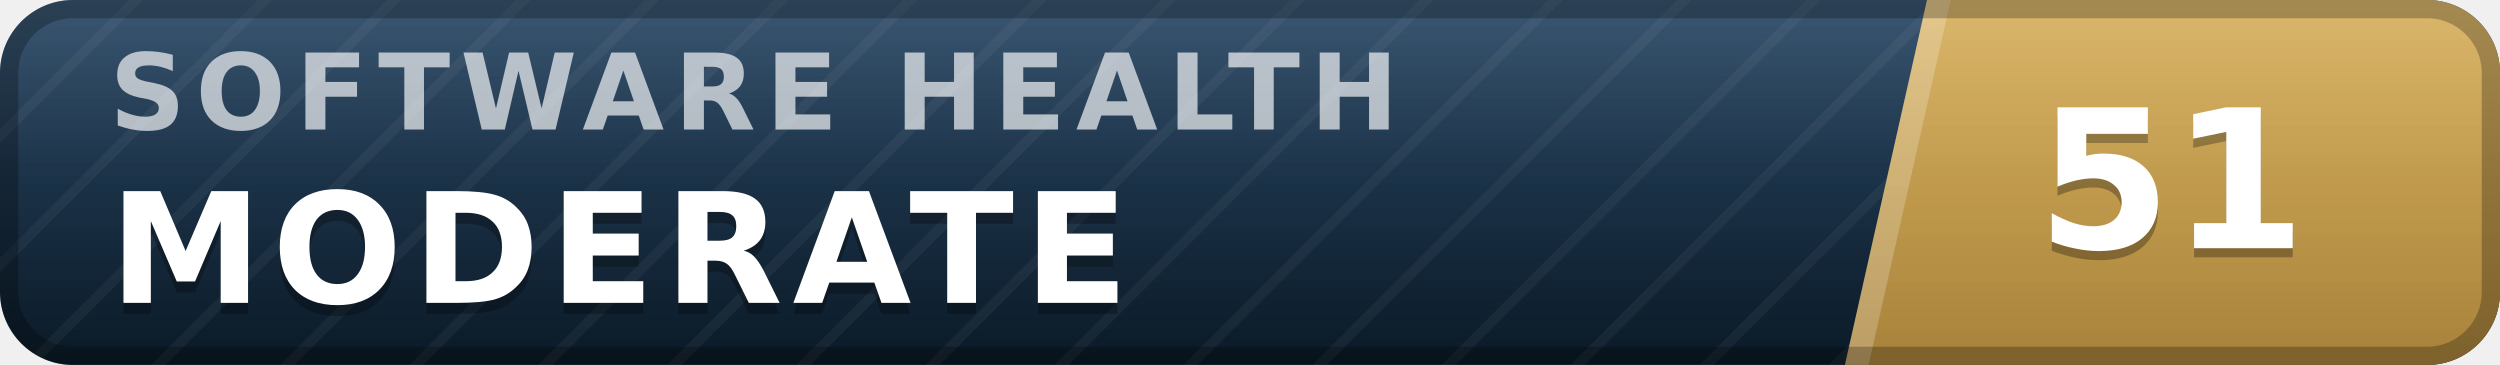
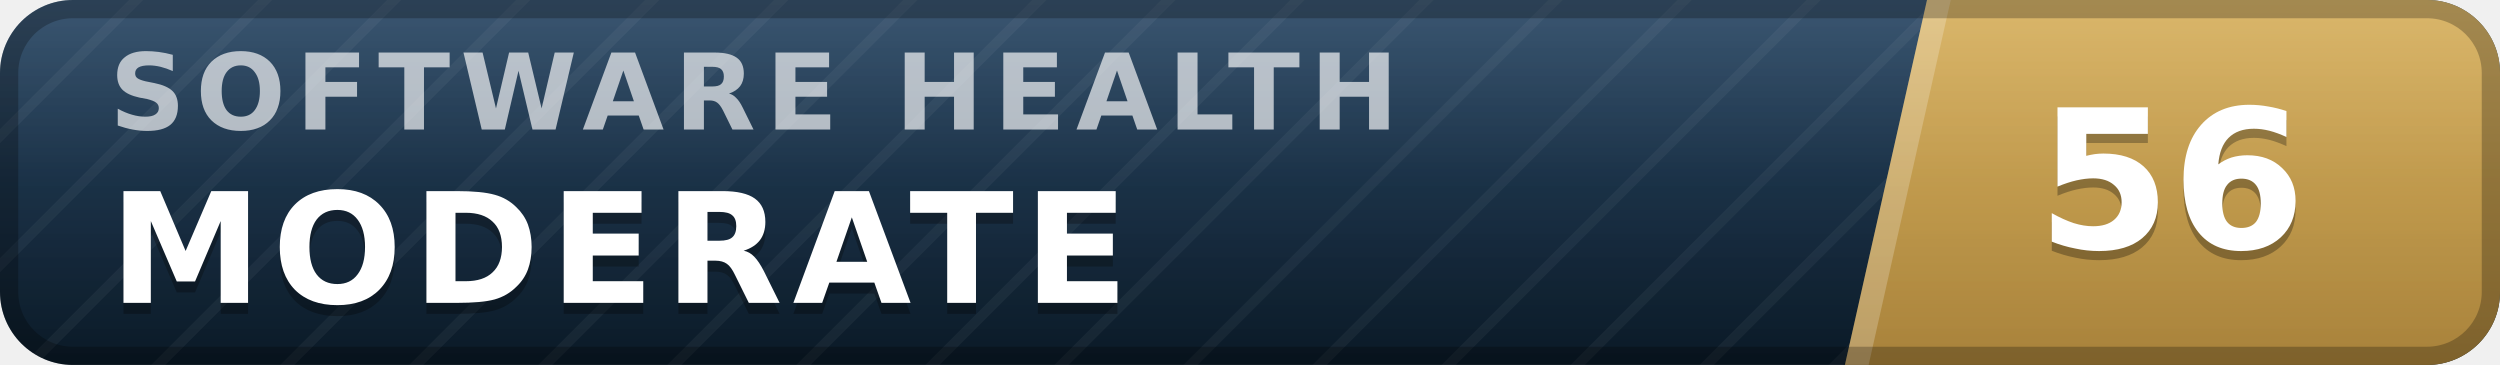
- <svg xmlns="http://www.w3.org/2000/svg" width="137" height="20" viewBox="0 0 137 20" role="img" aria-label="inspect.software software health index 51 of 100, moderate" font-family="Verdana,DejaVu Sans,Geneva,sans-serif">
+ <svg xmlns="http://www.w3.org/2000/svg" width="137" height="20" viewBox="0 0 137 20" role="img" aria-label="inspect.software software health index 56 of 100, moderate" font-family="Verdana,DejaVu Sans,Geneva,sans-serif">
  <defs>
    <linearGradient id="plate" x1="0" y1="0" x2="0" y2="1">
      <stop offset="0" stop-color="#1d3d5c" />
      <stop offset="1" stop-color="#0a1926" />
    </linearGradient>
    <linearGradient id="endplate" x1="0" y1="0" x2="0" y2="1">
      <stop offset="0" stop-color="#d5ac55" />
      <stop offset="1" stop-color="#a8823a" />
    </linearGradient>
    <linearGradient id="gloss" x1="0" y1="0" x2="0" y2="1">
      <stop offset="0" stop-color="#fff" stop-opacity=".13" />
      <stop offset=".5" stop-color="#fff" stop-opacity=".03" />
      <stop offset="1" stop-color="#fff" stop-opacity="0" />
    </linearGradient>
    <pattern id="guilloche" width="5" height="5" patternUnits="userSpaceOnUse" patternTransform="rotate(45)">
      <line x1="0" y1="0" x2="0" y2="5" stroke="#fff" stroke-opacity=".045" stroke-width="1.1" />
    </pattern>
    <clipPath id="rounded">
      <rect width="137" height="20" rx="4" />
    </clipPath>
  </defs>
  <g clip-path="url(#rounded)">
    <rect width="137" height="20" fill="url(#plate)" />
    <rect width="137" height="20" fill="url(#guilloche)" />
    <polygon points="105.6,0 137,0 137,20 101.1,20" fill="url(#endplate)" />
    <polygon points="105.6,0 106.9,0 102.4,20 101.1,20" fill="#fff" fill-opacity=".22" />
    <text x="6.0" y="7.1" font-size="5.8" letter-spacing="0.55" fill="#fff" fill-opacity=".66" font-weight="bold" textLength="76.3" lengthAdjust="spacing">SOFTWARE HEALTH</text>
    <text x="6.0" y="17.2" font-size="8.4" fill="#000" fill-opacity=".3" font-weight="bold" letter-spacing="0.55" textLength="59.5" lengthAdjust="spacing">MODERATE</text>
    <text x="6.0" y="16.6" font-size="8.4" fill="#fff" font-weight="bold" letter-spacing="0.55" textLength="59.5" lengthAdjust="spacing">MODERATE</text>
-     <text x="119.0" y="14.1" font-size="10.6" fill="#000" fill-opacity=".3" font-weight="bold" text-anchor="middle">51</text>
-     <text x="119.0" y="13.6" font-size="10.6" fill="#fff" font-weight="bold" text-anchor="middle">51</text>
+     <text x="119.0" y="14.1" font-size="10.6" fill="#000" fill-opacity=".3" font-weight="bold" text-anchor="middle">56</text>
+     <text x="119.0" y="13.6" font-size="10.6" fill="#fff" font-weight="bold" text-anchor="middle">56</text>
    <rect width="137" height="20" fill="url(#gloss)" />
  </g>
  <rect x=".5" y=".5" width="136" height="19" rx="3.5" fill="none" stroke="#000" stroke-opacity=".25" />
</svg>
